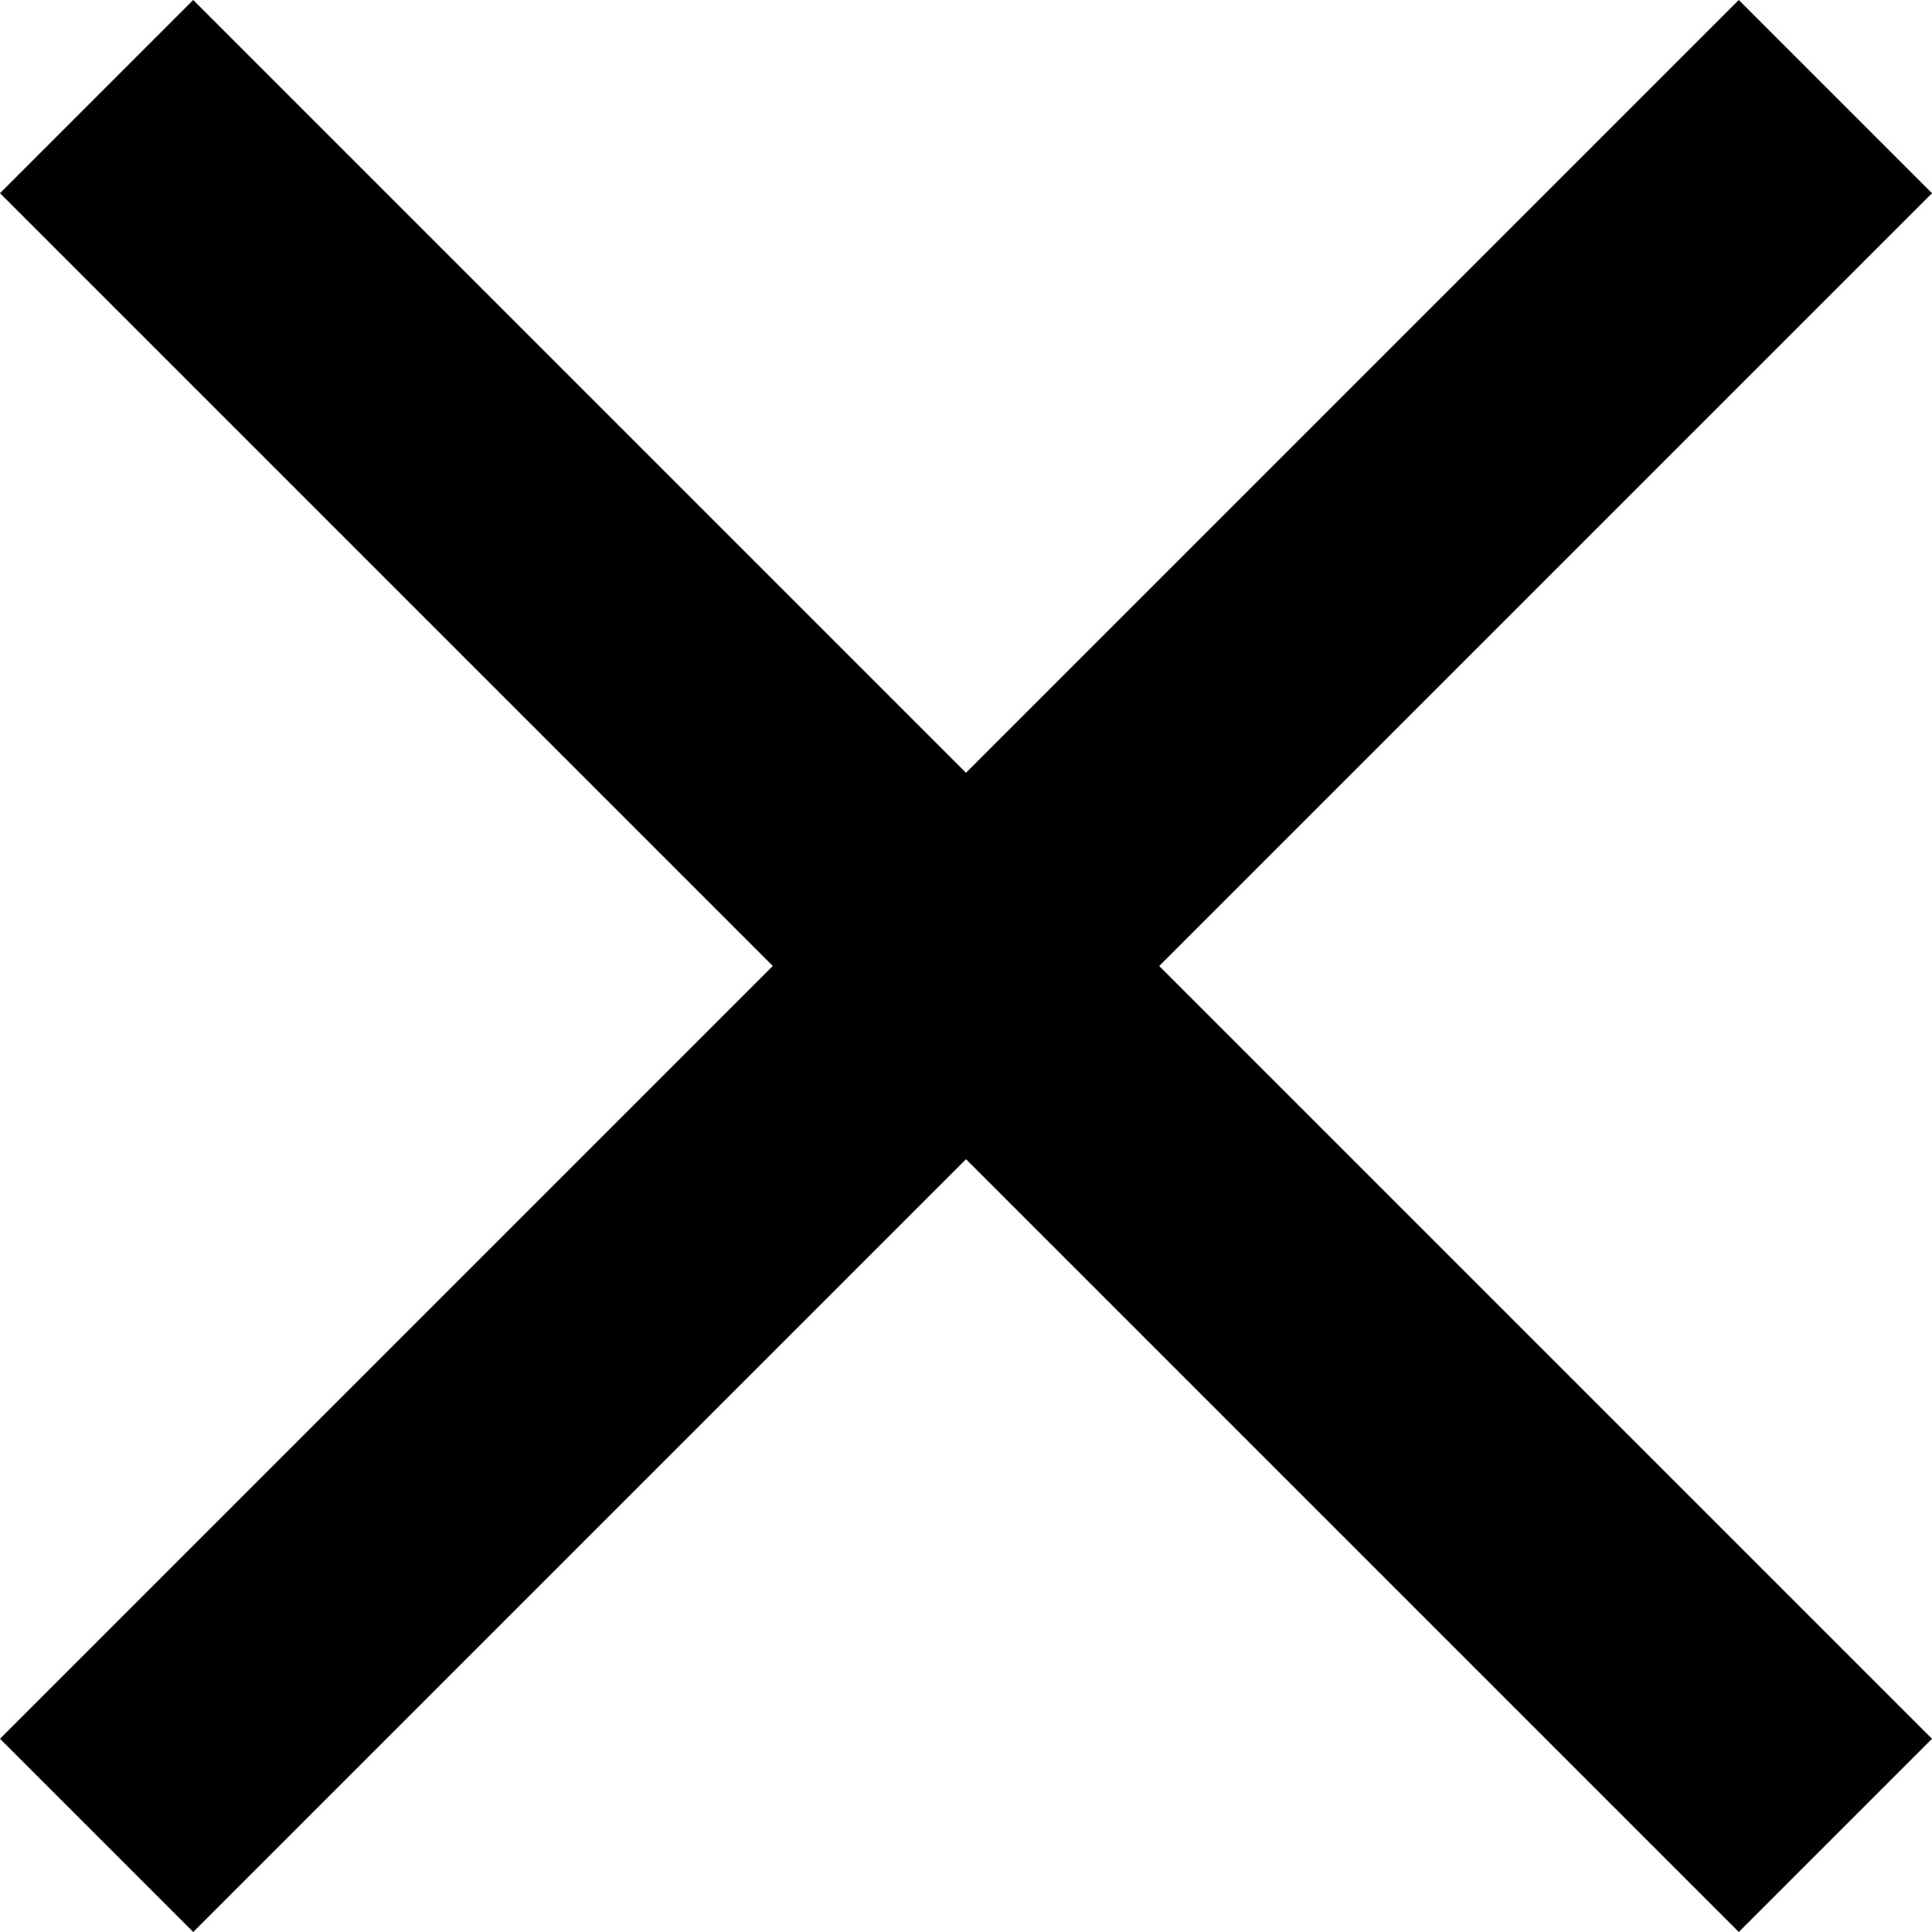
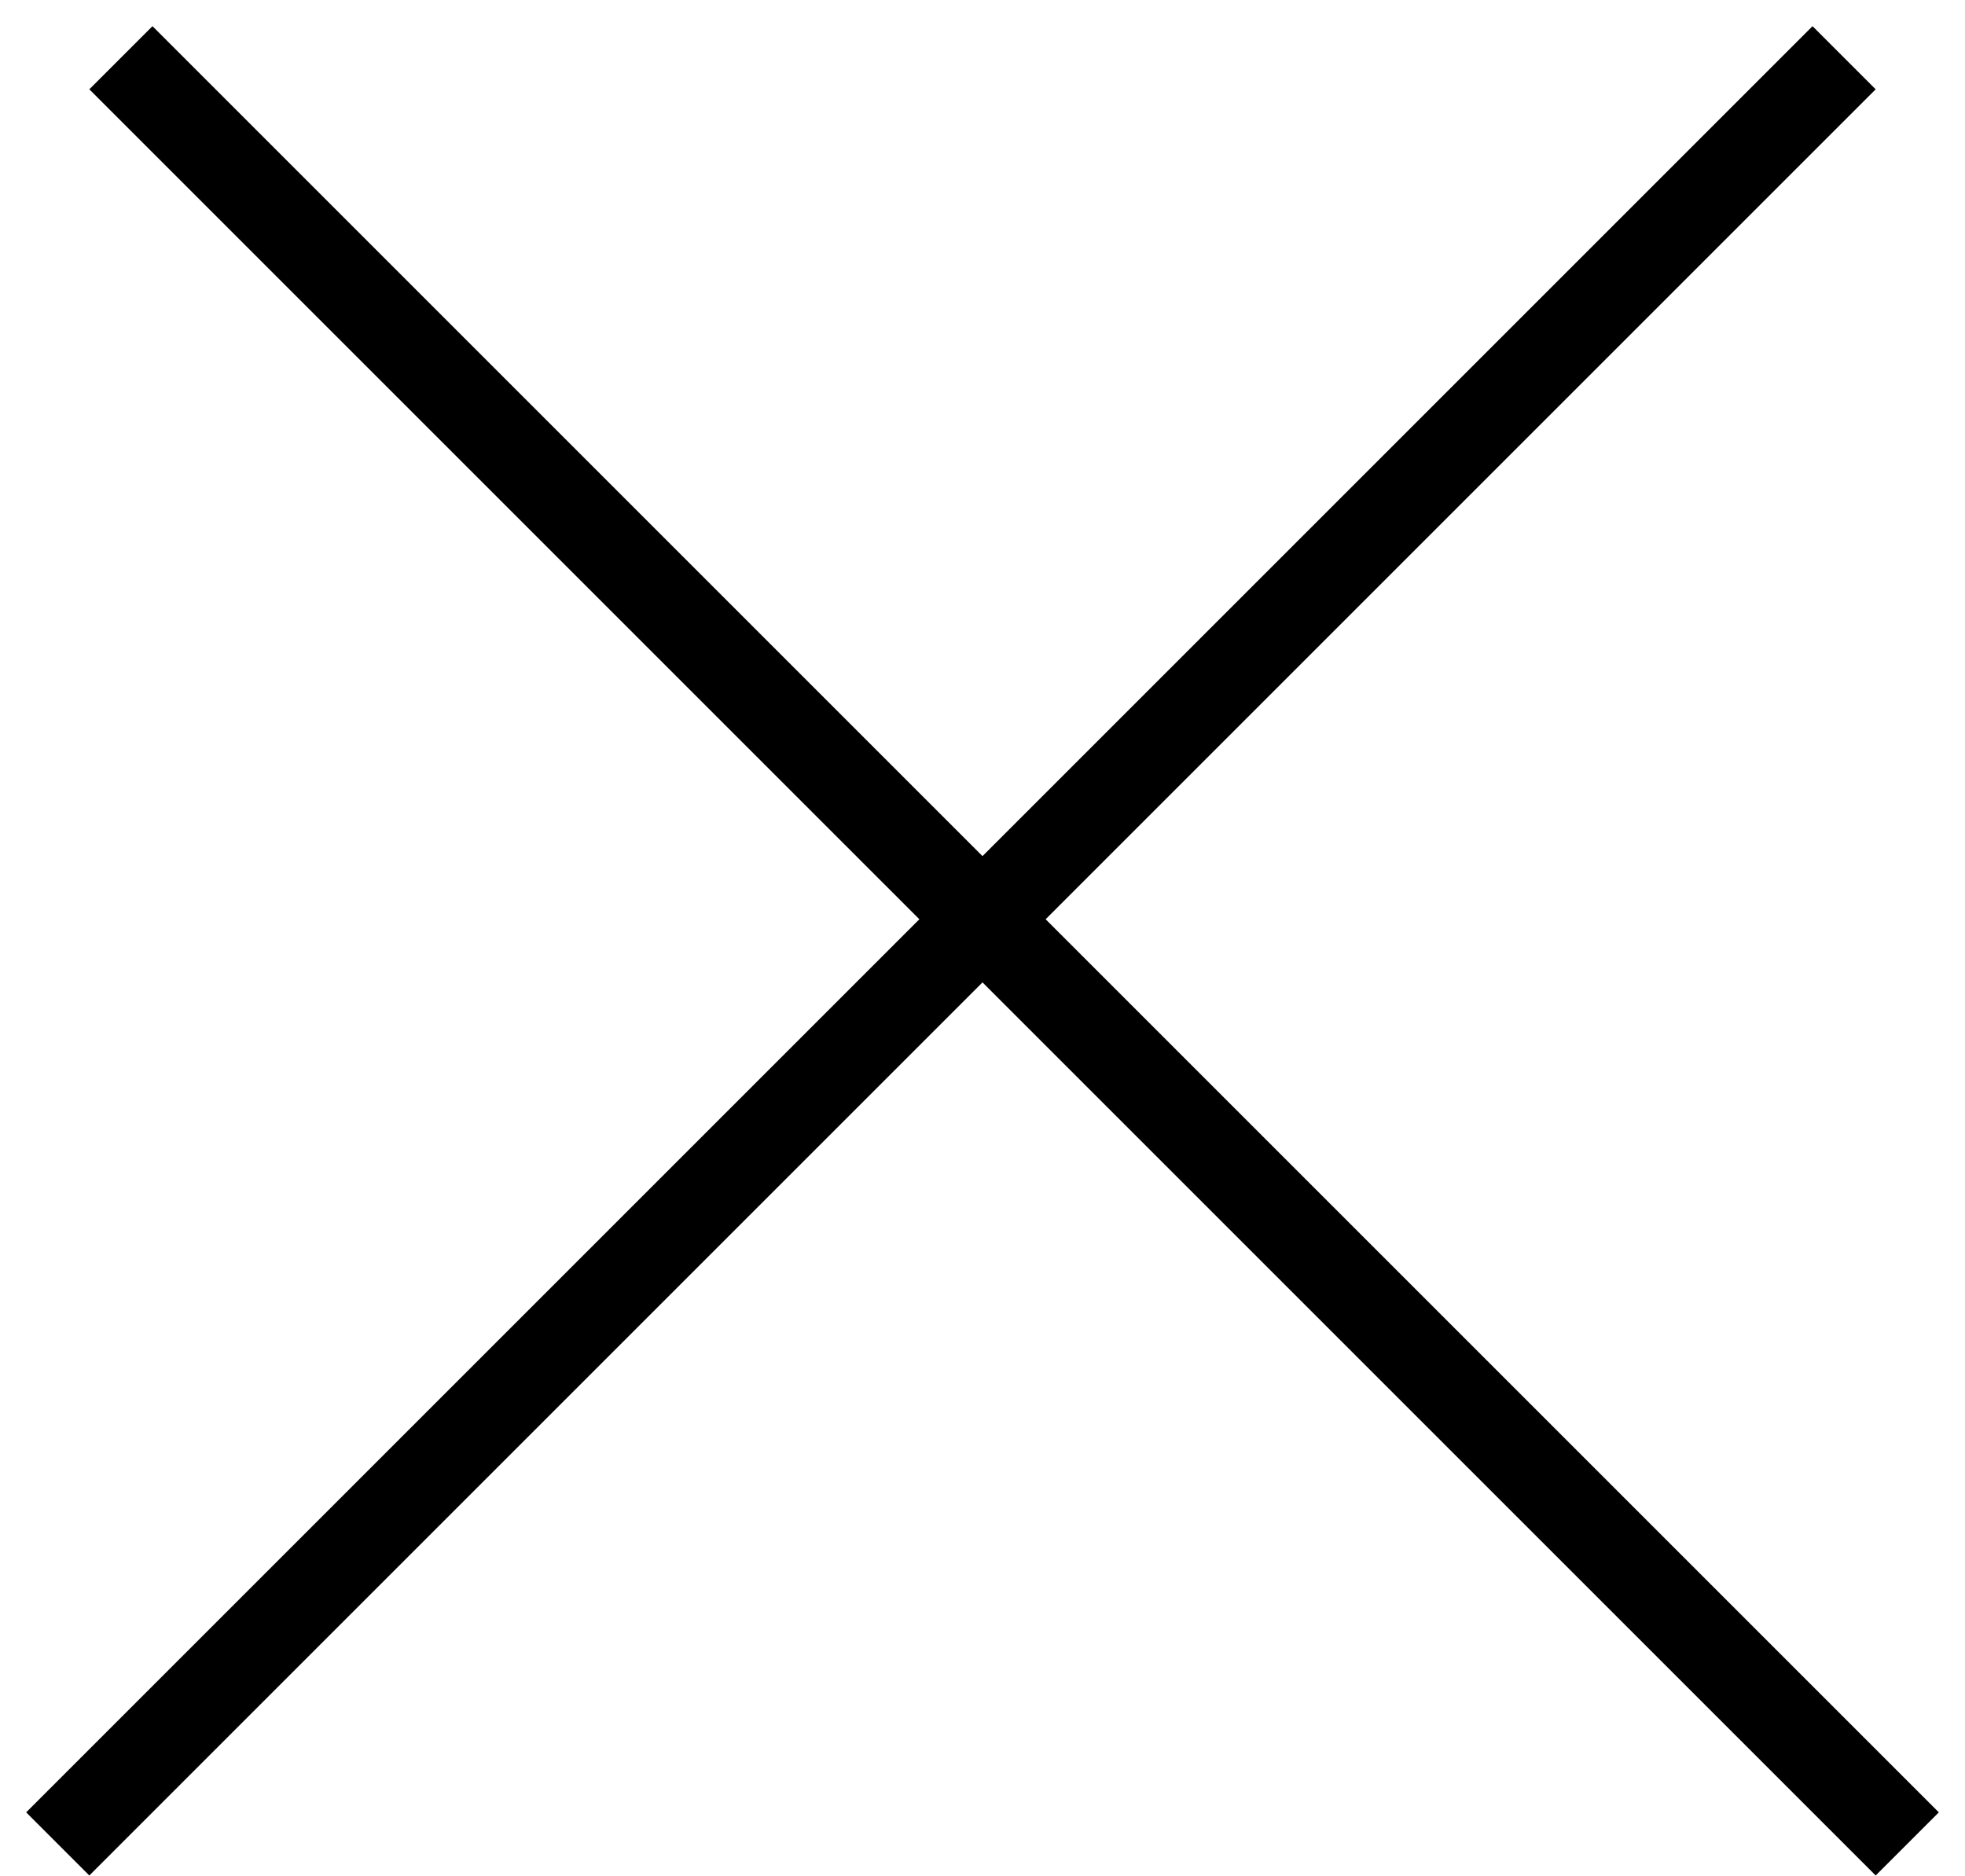
- <svg xmlns="http://www.w3.org/2000/svg" viewBox="0 0 48 48">
-   <path d="M48 4.8L43.2 0 24 19.2 4.8 0 0 4.8 19.2 24 0 43.2 4.8 48 24 28.8 43.2 48l4.8-4.8L28.8 24 48 4.8z" />
+ <svg xmlns="http://www.w3.org/2000/svg" width="44" height="42" viewBox="0 0 44 42" fill="none">
+   <path fill-rule="evenodd" clip-rule="evenodd" d="M42 2L2 42L0.586 40.586L40.586 0.586L42 2Z" fill="black" />
+   <path fill-rule="evenodd" clip-rule="evenodd" d="M42 42L2 2L3.414 0.586L43.414 40.586L42 42Z" fill="black" />
</svg>
